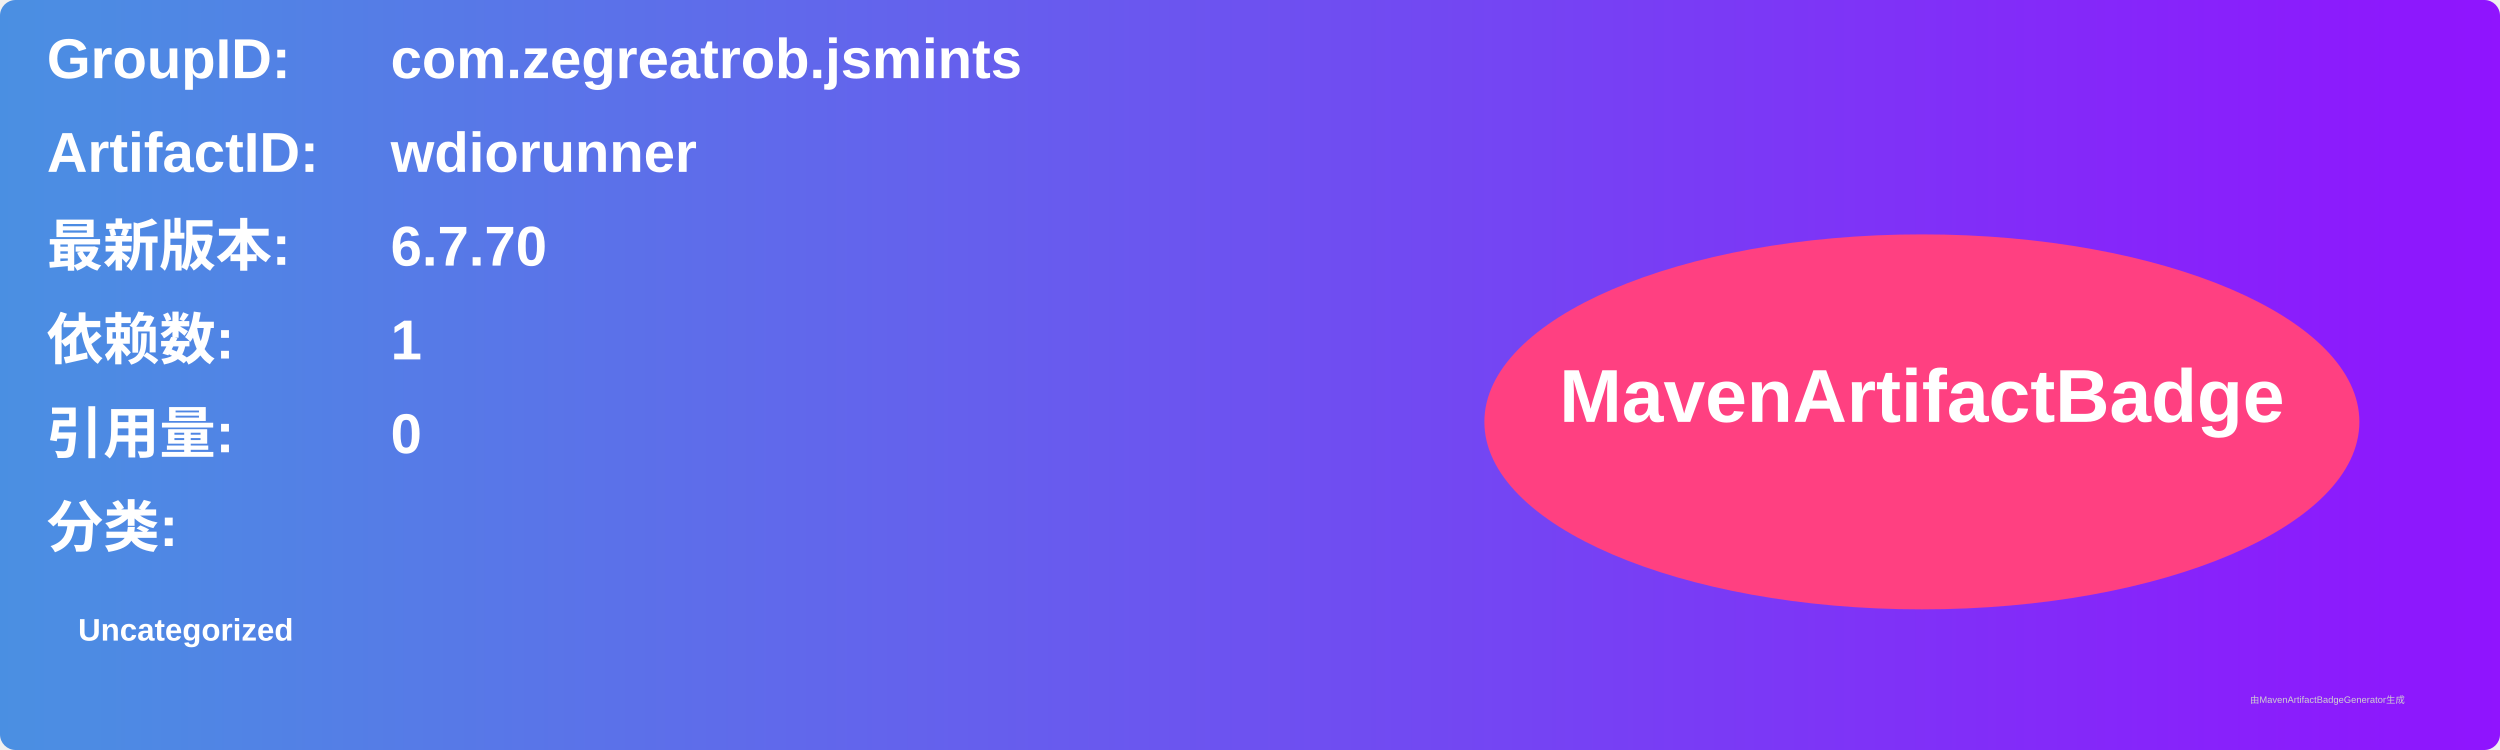
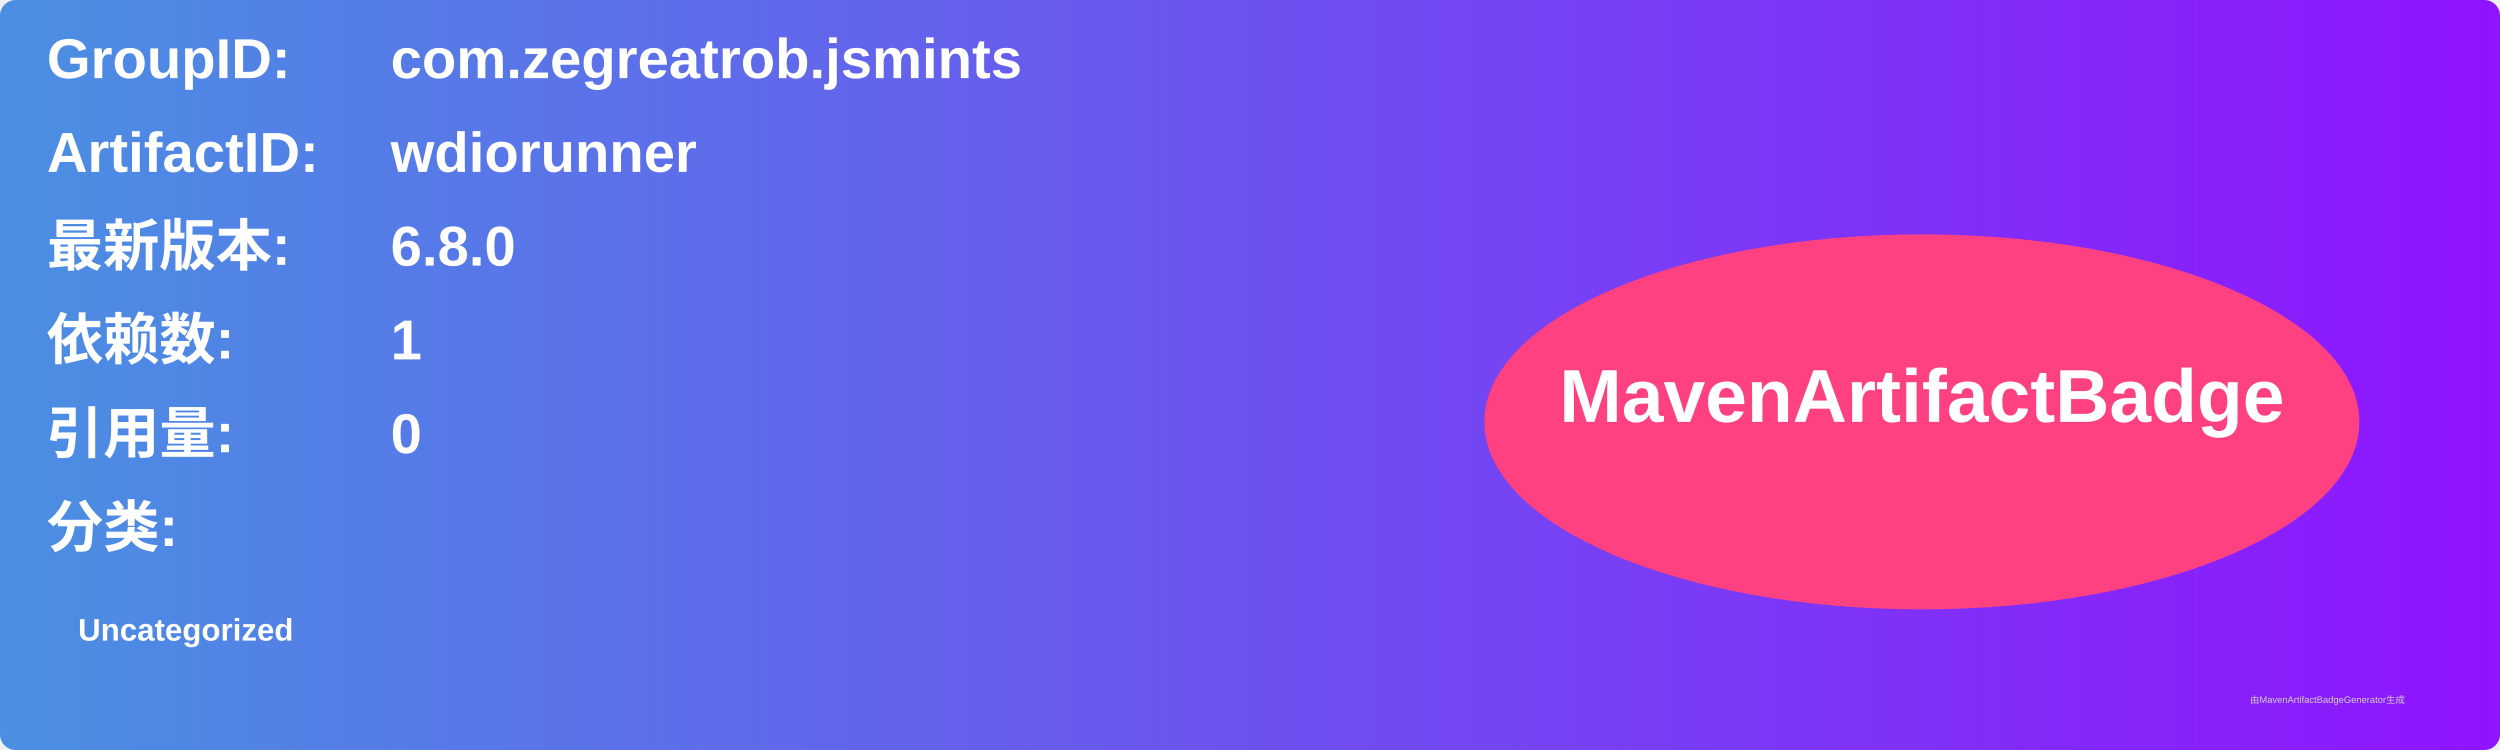
<svg xmlns="http://www.w3.org/2000/svg" width="800" height="240" viewBox="0 0 800 240">
  <linearGradient id="grad" x1="0%" y1="0%" x2="100%" y2="0%">
    <stop offset="0%" stop-color="#4a90e2" />
    <stop offset="100%" stop-color="#9013fe" />
  </linearGradient>
  <rect width="100%" height="100%" rx="5" ry="5" fill="url(#grad)" />
  <g transform="translate(15, 15)">
    <text x="0" y="10" font-family="Arial" font-size="18" fill="white" font-weight="bold" width="260">GroupID:</text>
    <text x="110" y="10" font-family="Arial" font-size="18" fill="white" font-weight="bold" width="460">com.zegreatrob.jsmints</text>
    <text x="0" y="40" font-family="Arial" font-size="18" fill="white" font-weight="bold" width="260">ArtifactID:</text>
    <text x="110" y="40" font-family="Arial" font-size="18" fill="white" font-weight="bold" width="460">wdiorunner</text>
    <text x="0" y="70" font-family="Arial" font-size="18" fill="white" font-weight="bold">最新版本:</text>
    <text x="110" y="70" font-family="Arial" font-size="18" fill="white" font-weight="bold">
-       <tspan font-weight="bold">6.7.70</tspan>
+       <tspan font-weight="bold">6.8.0</tspan>
    </text>
    <text x="0" y="100" font-family="Arial" font-size="18" fill="white" font-weight="bold">依赖数: </text>
    <text x="110" y="100" font-family="Arial" font-size="18" fill="white">
      <tspan font-weight="bold">1</tspan>
    </text>
    <text x="0" y="130" font-family="Arial" font-size="18" fill="white" font-weight="bold">引用量: </text>
    <text x="110" y="130" font-family="Arial" font-size="18" fill="white">
      <tspan font-weight="bold">0</tspan>
    </text>
    <text x="0" y="160" font-family="Arial" font-size="18" fill="white" font-weight="bold">分类:</text>
    <text x="10" y="190" font-family="Arial" font-size="10" fill="white">
      <tspan font-weight="bold">Uncategorized</tspan>
    </text>
    <ellipse cx="600" cy="120" rx="140" ry="60" fill="#ff4081" />
    <text x="600" y="120" text-anchor="middle" font-family="Arial" font-size="24" fill="white" font-weight="bold">MavenArtifactBadge</text>
  </g>
  <text x="720" y="225" font-family="Arial" font-size="3" fill="#d0d0d0">由MavenArtifactBadgeGenerator生成</text>
</svg>
